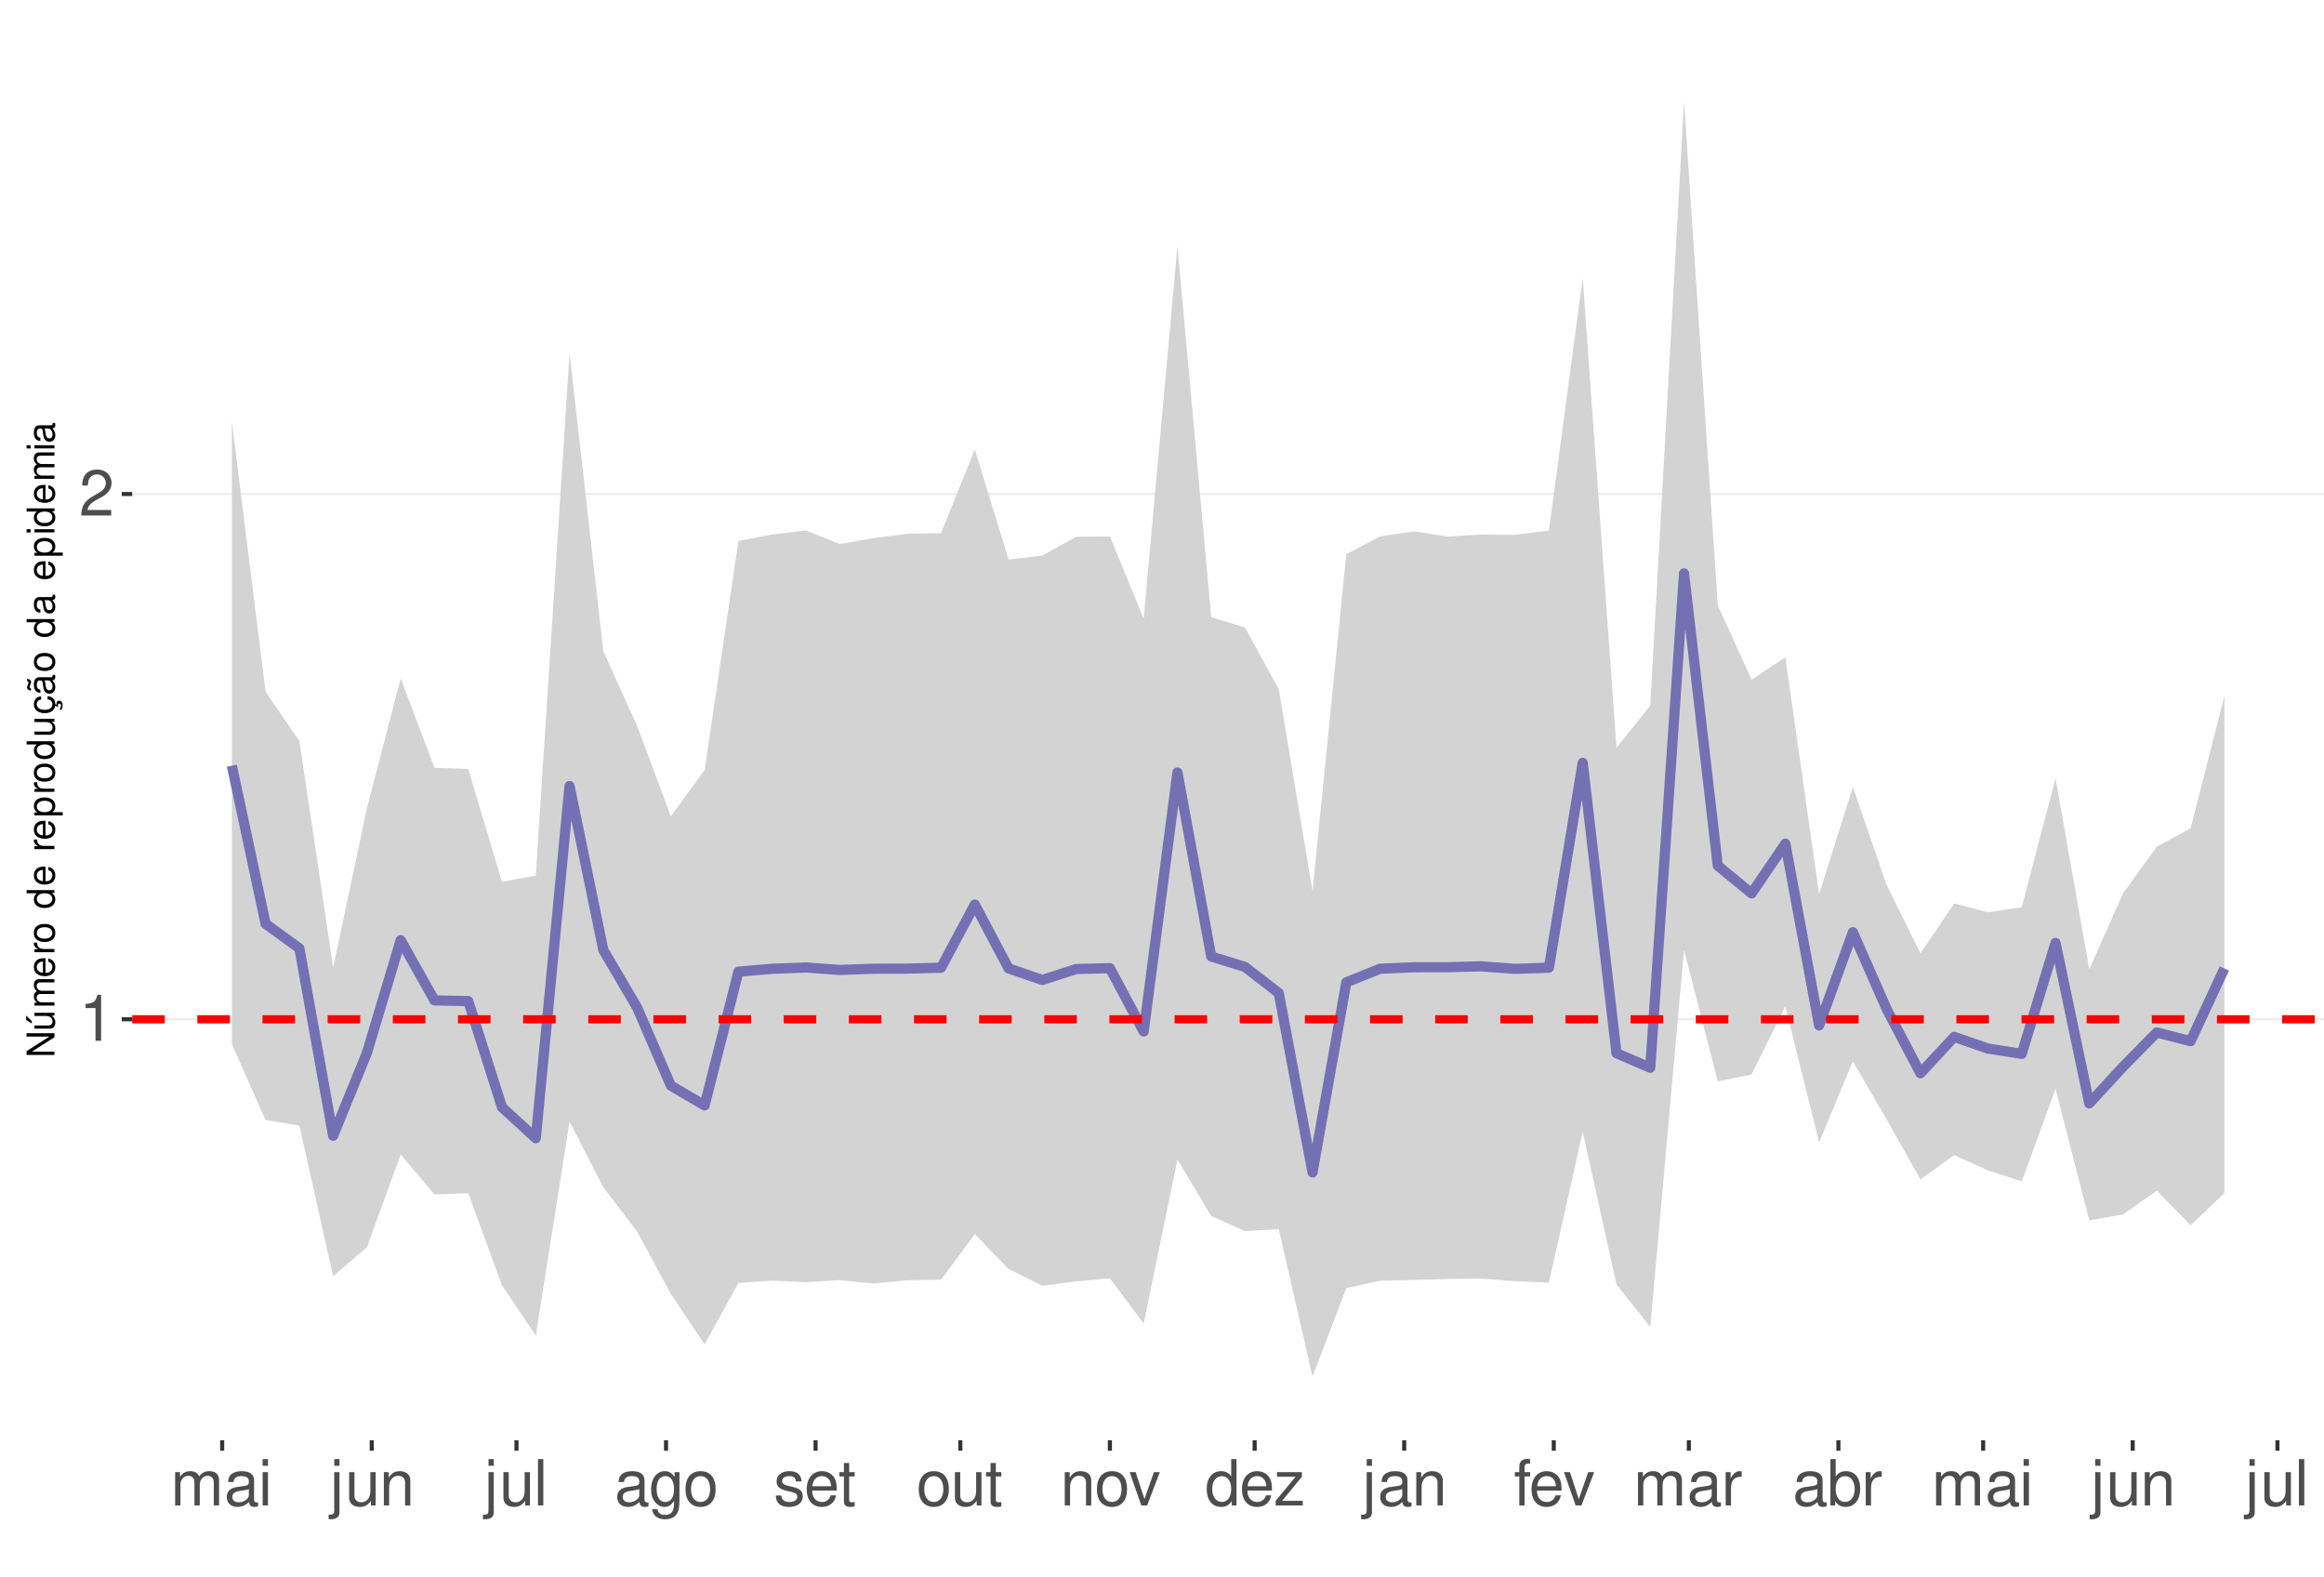
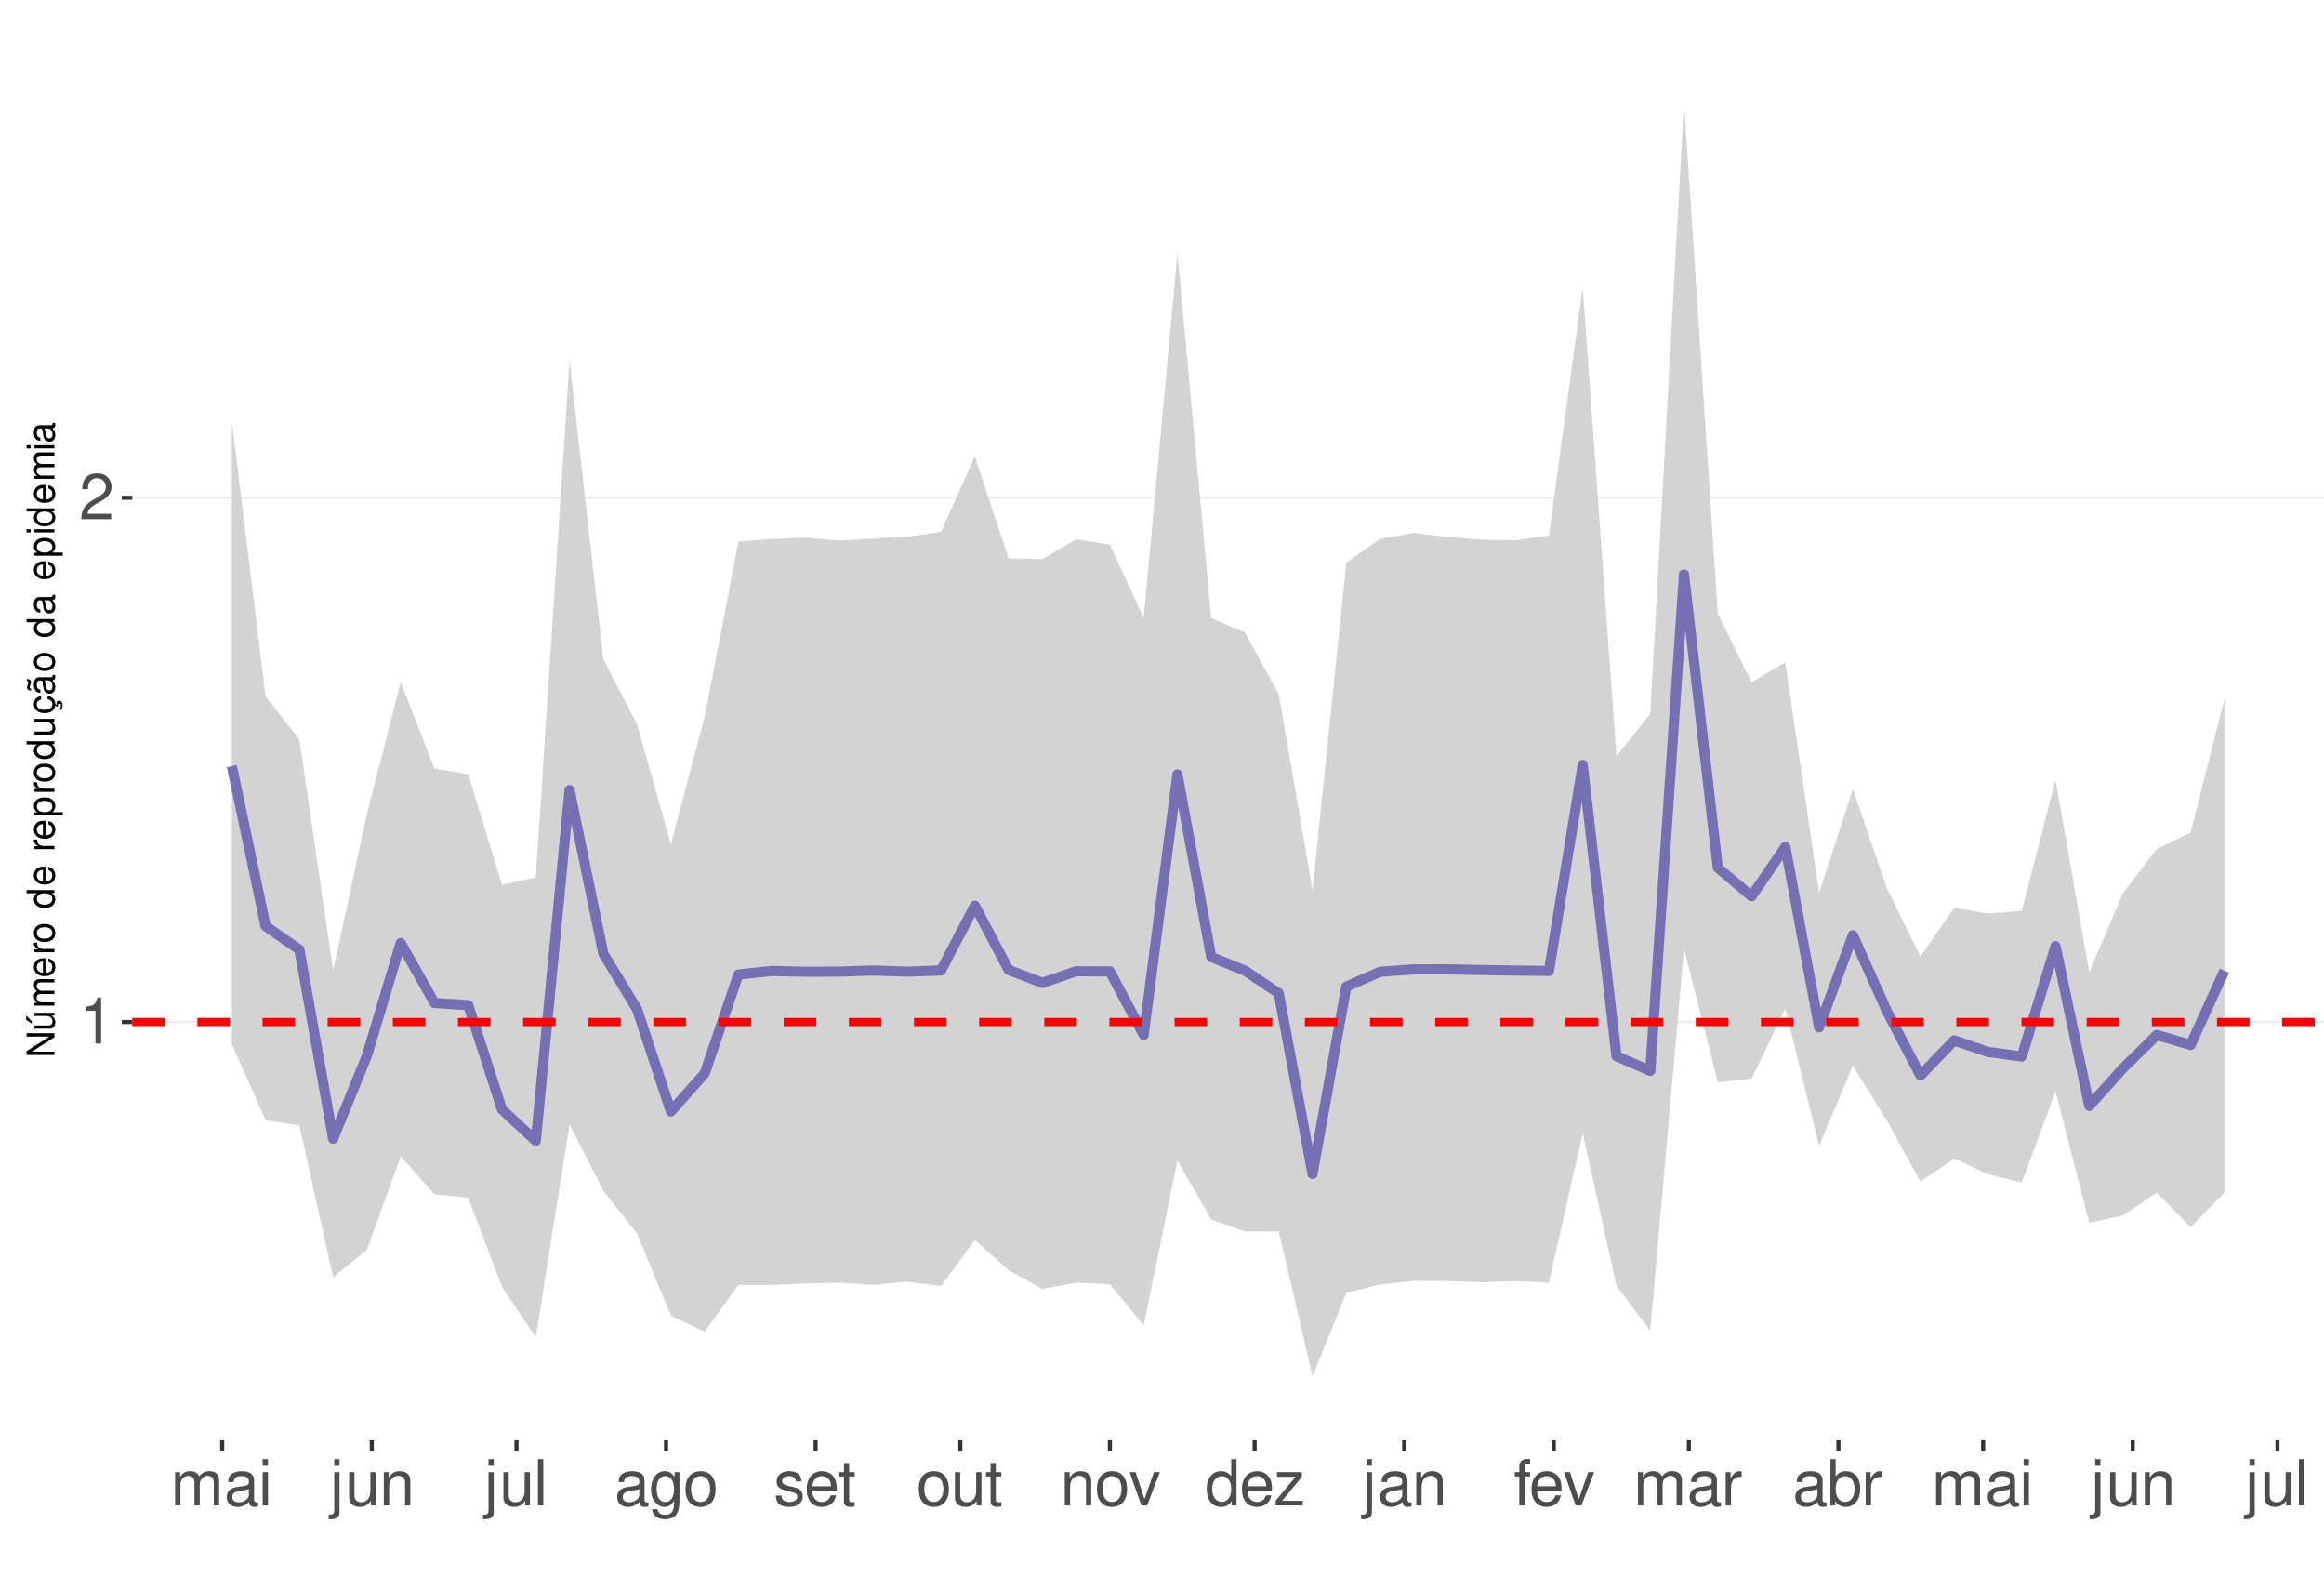
<svg xmlns="http://www.w3.org/2000/svg" xmlns:xlink="http://www.w3.org/1999/xlink" width="609pt" height="413pt" viewBox="0 0 609 413" version="1.1">
  <defs>
    <g>
      <symbol overflow="visible" id="glyph0-0">
        <path style="stroke:none;" d="" />
      </symbol>
      <symbol overflow="visible" id="glyph0-1">
        <path style="stroke:none;" d="M 4.312 -8.578 L 4.312 0 L 5.781 0 L 5.781 -12.047 L 4.812 -12.047 C 4.297 -10.188 3.969 -9.938 1.703 -9.641 L 1.703 -8.578 Z M 4.312 -8.578 " />
      </symbol>
      <symbol overflow="visible" id="glyph0-2">
        <path style="stroke:none;" d="M 8.422 -1.453 L 2.219 -1.453 C 2.359 -2.453 2.891 -3.078 4.344 -3.969 L 6.016 -4.891 C 7.656 -5.812 8.516 -7.047 8.516 -8.531 C 8.516 -9.531 8.109 -10.453 7.406 -11.109 C 6.719 -11.75 5.844 -12.047 4.734 -12.047 C 3.234 -12.047 2.109 -11.516 1.469 -10.484 C 1.047 -9.844 0.859 -9.094 0.828 -7.875 L 2.297 -7.875 C 2.344 -8.688 2.453 -9.172 2.641 -9.578 C 3.031 -10.312 3.797 -10.766 4.688 -10.766 C 6.016 -10.766 7.016 -9.797 7.016 -8.5 C 7.016 -7.531 6.469 -6.703 5.406 -6.094 L 3.875 -5.203 C 1.422 -3.781 0.703 -2.641 0.562 -0.016 L 8.422 -0.016 Z M 8.422 -1.453 " />
      </symbol>
      <symbol overflow="visible" id="glyph0-3">
        <path style="stroke:none;" d="M 1.172 -8.734 L 1.172 0 L 2.562 0 L 2.562 -5.484 C 2.562 -6.75 3.484 -7.766 4.609 -7.766 C 5.641 -7.766 6.234 -7.125 6.234 -6.016 L 6.234 0 L 7.625 0 L 7.625 -5.484 C 7.625 -6.75 8.547 -7.766 9.672 -7.766 C 10.688 -7.766 11.297 -7.109 11.297 -6.016 L 11.297 0 L 12.688 0 L 12.688 -6.547 C 12.688 -8.109 11.797 -8.984 10.156 -8.984 C 9 -8.984 8.297 -8.625 7.484 -7.641 C 6.969 -8.578 6.266 -8.984 5.125 -8.984 C 3.969 -8.984 3.188 -8.547 2.453 -7.5 L 2.453 -8.734 Z M 1.172 -8.734 " />
      </symbol>
      <symbol overflow="visible" id="glyph0-4">
        <path style="stroke:none;" d="M 8.906 -0.812 C 8.766 -0.781 8.688 -0.781 8.609 -0.781 C 8.125 -0.781 7.859 -1.031 7.859 -1.469 L 7.859 -6.594 C 7.859 -8.141 6.734 -8.984 4.578 -8.984 C 3.297 -8.984 2.281 -8.609 1.688 -7.969 C 1.281 -7.516 1.109 -7.016 1.078 -6.141 L 2.484 -6.141 C 2.594 -7.219 3.234 -7.688 4.531 -7.688 C 5.797 -7.688 6.484 -7.234 6.484 -6.391 L 6.484 -6.031 C 6.469 -5.438 6.156 -5.219 5.031 -5.062 C 3.062 -4.812 2.766 -4.75 2.234 -4.531 C 1.219 -4.094 0.703 -3.328 0.703 -2.203 C 0.703 -0.609 1.797 0.391 3.562 0.391 C 4.656 0.391 5.547 0 6.531 -0.906 C 6.625 0 7.062 0.391 7.969 0.391 C 8.266 0.391 8.438 0.344 8.906 0.234 Z M 6.484 -2.75 C 6.484 -2.281 6.344 -2 5.922 -1.609 C 5.359 -1.094 4.688 -0.828 3.859 -0.828 C 2.781 -0.828 2.156 -1.344 2.156 -2.234 C 2.156 -3.141 2.75 -3.609 4.25 -3.828 C 5.734 -4.031 6.016 -4.094 6.484 -4.312 Z M 6.484 -2.75 " />
      </symbol>
      <symbol overflow="visible" id="glyph0-5">
        <path style="stroke:none;" d="M 2.5 -8.734 L 1.109 -8.734 L 1.109 0 L 2.5 0 Z M 2.5 -12.141 L 1.094 -12.141 L 1.094 -10.391 L 2.5 -10.391 Z M 2.5 -12.141 " />
      </symbol>
      <symbol overflow="visible" id="glyph0-6">
        <path style="stroke:none;" d="M 1.172 -8.734 L 1.172 1.266 C 1.172 2.125 0.906 2.422 0.031 2.422 C -0.062 2.422 -0.109 2.422 -0.297 2.406 L -0.297 3.578 C -0.141 3.609 -0.047 3.625 0.172 3.625 C 1.734 3.625 2.547 3.016 2.547 1.812 L 2.547 -8.734 Z M 2.547 -12.141 L 1.172 -12.141 L 1.172 -10.391 L 2.547 -10.391 Z M 2.547 -12.141 " />
      </symbol>
      <symbol overflow="visible" id="glyph0-7">
        <path style="stroke:none;" d="M 8.031 0 L 8.031 -8.734 L 6.641 -8.734 L 6.641 -3.781 C 6.641 -2 5.719 -0.828 4.266 -0.828 C 3.172 -0.828 2.469 -1.5 2.469 -2.547 L 2.469 -8.734 L 1.078 -8.734 L 1.078 -2 C 1.078 -0.547 2.172 0.391 3.859 0.391 C 5.141 0.391 5.969 -0.062 6.781 -1.219 L 6.781 0 Z M 8.031 0 " />
      </symbol>
      <symbol overflow="visible" id="glyph0-8">
        <path style="stroke:none;" d="M 1.172 -8.734 L 1.172 0 L 2.562 0 L 2.562 -4.812 C 2.562 -6.594 3.5 -7.766 4.938 -7.766 C 6.031 -7.766 6.734 -7.094 6.734 -6.047 L 6.734 0 L 8.109 0 L 8.109 -6.594 C 8.109 -8.047 7.031 -8.984 5.344 -8.984 C 4.047 -8.984 3.219 -8.484 2.453 -7.266 L 2.453 -8.734 Z M 1.172 -8.734 " />
      </symbol>
      <symbol overflow="visible" id="glyph0-9">
        <path style="stroke:none;" d="M 2.531 -12.141 L 1.125 -12.141 L 1.125 0 L 2.531 0 Z M 2.531 -12.141 " />
      </symbol>
      <symbol overflow="visible" id="glyph0-10">
        <path style="stroke:none;" d="M 6.734 -8.734 L 6.734 -7.469 C 6.031 -8.516 5.266 -8.984 4.156 -8.984 C 2.047 -8.984 0.578 -7.016 0.578 -4.219 C 0.578 -2.75 0.938 -1.688 1.688 -0.797 C 2.328 -0.031 3.172 0.391 4.062 0.391 C 5.109 0.391 5.859 -0.078 6.594 -1.188 L 6.594 -0.734 C 6.594 1.594 5.953 2.469 4.219 2.469 C 3.031 2.469 2.422 2 2.281 1 L 0.859 1 C 1 2.609 2.281 3.625 4.188 3.625 C 5.469 3.625 6.531 3.219 7.094 2.516 C 7.766 1.703 8.016 0.609 8.016 -1.438 L 8.016 -8.734 Z M 4.297 -7.688 C 5.766 -7.688 6.594 -6.469 6.594 -4.25 C 6.594 -2.125 5.75 -0.906 4.297 -0.906 C 2.859 -0.906 2.031 -2.156 2.031 -4.297 C 2.031 -6.422 2.859 -7.688 4.297 -7.688 Z M 4.297 -7.688 " />
      </symbol>
      <symbol overflow="visible" id="glyph0-11">
        <path style="stroke:none;" d="M 4.531 -8.984 C 2.062 -8.984 0.594 -7.234 0.594 -4.297 C 0.594 -1.344 2.062 0.391 4.547 0.391 C 7.016 0.391 8.5 -1.359 8.5 -4.234 C 8.5 -7.266 7.062 -8.984 4.531 -8.984 Z M 4.547 -7.688 C 6.109 -7.688 7.047 -6.406 7.047 -4.25 C 7.047 -2.188 6.078 -0.906 4.547 -0.906 C 3 -0.906 2.047 -2.188 2.047 -4.297 C 2.047 -6.406 3 -7.688 4.547 -7.688 Z M 4.547 -7.688 " />
      </symbol>
      <symbol overflow="visible" id="glyph0-12">
        <path style="stroke:none;" d="M 7.297 -6.297 C 7.281 -8.016 6.141 -8.984 4.125 -8.984 C 2.094 -8.984 0.781 -7.922 0.781 -6.312 C 0.781 -4.953 1.484 -4.297 3.547 -3.797 L 4.844 -3.484 C 5.812 -3.25 6.203 -2.891 6.203 -2.281 C 6.203 -1.453 5.375 -0.906 4.156 -0.906 C 3.422 -0.906 2.781 -1.109 2.438 -1.484 C 2.219 -1.734 2.109 -1.984 2.031 -2.594 L 0.562 -2.594 C 0.641 -0.578 1.766 0.391 4.047 0.391 C 6.25 0.391 7.641 -0.703 7.641 -2.375 C 7.641 -3.688 6.906 -4.391 5.188 -4.812 L 3.844 -5.125 C 2.719 -5.391 2.234 -5.766 2.234 -6.375 C 2.234 -7.203 2.953 -7.688 4.078 -7.688 C 5.203 -7.688 5.797 -7.219 5.828 -6.297 Z M 7.297 -6.297 " />
      </symbol>
      <symbol overflow="visible" id="glyph0-13">
        <path style="stroke:none;" d="M 8.547 -3.891 C 8.547 -5.234 8.438 -6.031 8.188 -6.672 C 7.625 -8.109 6.297 -8.984 4.656 -8.984 C 2.234 -8.984 0.672 -7.125 0.672 -4.25 C 0.672 -1.359 2.172 0.391 4.625 0.391 C 6.625 0.391 8.016 -0.75 8.359 -2.641 L 6.969 -2.641 C 6.578 -1.5 5.797 -0.906 4.688 -0.906 C 3.797 -0.906 3.047 -1.297 2.578 -2.031 C 2.25 -2.531 2.125 -3.031 2.109 -3.891 Z M 2.156 -5.031 C 2.266 -6.641 3.25 -7.688 4.641 -7.688 C 6.062 -7.688 7.047 -6.594 7.047 -5.031 Z M 2.156 -5.031 " />
      </symbol>
      <symbol overflow="visible" id="glyph0-14">
        <path style="stroke:none;" d="M 4.234 -8.734 L 2.797 -8.734 L 2.797 -11.125 L 1.422 -11.125 L 1.422 -8.734 L 0.234 -8.734 L 0.234 -7.594 L 1.422 -7.594 L 1.422 -1 C 1.422 -0.094 2.016 0.391 3.094 0.391 C 3.469 0.391 3.766 0.344 4.234 0.266 L 4.234 -0.906 C 4.031 -0.844 3.844 -0.828 3.562 -0.828 C 2.969 -0.828 2.797 -1 2.797 -1.609 L 2.797 -7.594 L 4.234 -7.594 Z M 4.234 -8.734 " />
      </symbol>
      <symbol overflow="visible" id="glyph0-15">
        <path style="stroke:none;" d="M 4.75 0 L 8.094 -8.734 L 6.531 -8.734 L 4.062 -1.656 L 1.734 -8.734 L 0.172 -8.734 L 3.234 0 Z M 4.75 0 " />
      </symbol>
      <symbol overflow="visible" id="glyph0-16">
        <path style="stroke:none;" d="M 8.25 -12.141 L 6.859 -12.141 L 6.859 -7.625 C 6.281 -8.516 5.344 -8.984 4.188 -8.984 C 1.922 -8.984 0.438 -7.156 0.438 -4.375 C 0.438 -1.438 1.859 0.391 4.234 0.391 C 5.438 0.391 6.266 -0.062 7.016 -1.156 L 7.016 0 L 8.25 0 Z M 4.406 -7.672 C 5.906 -7.672 6.859 -6.359 6.859 -4.266 C 6.859 -2.25 5.891 -0.922 4.438 -0.922 C 2.891 -0.922 1.875 -2.266 1.875 -4.297 C 1.875 -6.328 2.891 -7.672 4.406 -7.672 Z M 4.406 -7.672 " />
      </symbol>
      <symbol overflow="visible" id="glyph0-17">
        <path style="stroke:none;" d="M 7.375 -8.734 L 0.859 -8.734 L 0.859 -7.516 L 5.734 -7.516 L 0.516 -1.25 L 0.516 0 L 7.609 0 L 7.609 -1.219 L 2.203 -1.219 L 7.375 -7.5 Z M 7.375 -8.734 " />
      </symbol>
      <symbol overflow="visible" id="glyph0-18">
        <path style="stroke:none;" d="M 4.297 -8.734 L 2.844 -8.734 L 2.844 -10.094 C 2.844 -10.672 3.172 -10.969 3.812 -10.969 C 3.938 -10.969 3.984 -10.969 4.297 -10.953 L 4.297 -12.109 C 3.984 -12.172 3.797 -12.188 3.516 -12.188 C 2.234 -12.188 1.469 -11.453 1.469 -10.203 L 1.469 -8.734 L 0.297 -8.734 L 0.297 -7.594 L 1.469 -7.594 L 1.469 0 L 2.844 0 L 2.844 -7.594 L 4.297 -7.594 Z M 4.297 -8.734 " />
      </symbol>
      <symbol overflow="visible" id="glyph0-19">
        <path style="stroke:none;" d="M 1.156 -8.734 L 1.156 0 L 2.547 0 L 2.547 -4.531 C 2.562 -6.625 3.438 -7.562 5.344 -7.516 L 5.344 -8.922 C 5.109 -8.969 4.984 -8.984 4.812 -8.984 C 3.922 -8.984 3.234 -8.438 2.438 -7.141 L 2.438 -8.734 Z M 1.156 -8.734 " />
      </symbol>
      <symbol overflow="visible" id="glyph0-20">
        <path style="stroke:none;" d="M 0.906 -12.141 L 0.906 0 L 2.156 0 L 2.156 -1.109 C 2.812 -0.094 3.703 0.391 4.906 0.391 C 7.219 0.391 8.719 -1.5 8.719 -4.391 C 8.719 -7.234 7.297 -8.984 4.984 -8.984 C 3.781 -8.984 2.938 -8.531 2.281 -7.547 L 2.281 -12.141 Z M 4.719 -7.672 C 6.266 -7.672 7.266 -6.328 7.266 -4.25 C 7.266 -2.266 6.234 -0.922 4.719 -0.922 C 3.234 -0.922 2.281 -2.25 2.281 -4.297 C 2.281 -6.344 3.234 -7.672 4.719 -7.672 Z M 4.719 -7.672 " />
      </symbol>
      <symbol overflow="visible" id="glyph1-0">
        <path style="stroke:none;" d="" />
      </symbol>
      <symbol overflow="visible" id="glyph1-1">
        <path style="stroke:none;" d="M -7.297 -6.453 L -7.297 -5.578 L -1.328 -5.578 L -7.297 -1.766 L -7.297 -0.766 L 0 -0.766 L 0 -1.641 L -5.906 -1.641 L 0 -5.406 L 0 -6.453 Z M -7.297 -6.453 " />
      </symbol>
      <symbol overflow="visible" id="glyph1-2">
        <path style="stroke:none;" d="M 0 -4.812 L -5.234 -4.812 L -5.234 -3.984 L -2.266 -3.984 C -1.203 -3.984 -0.5 -3.438 -0.5 -2.562 C -0.5 -1.906 -0.906 -1.484 -1.531 -1.484 L -5.234 -1.484 L -5.234 -0.656 L -1.203 -0.656 C -0.328 -0.656 0.234 -1.297 0.234 -2.312 C 0.234 -3.094 -0.047 -3.578 -0.734 -4.062 L 0 -4.062 Z M -7.406 -2.953 L -5.922 -2 L -5.922 -2.594 L -7.406 -4.094 Z M -7.406 -2.953 " />
      </symbol>
      <symbol overflow="visible" id="glyph1-3">
        <path style="stroke:none;" d="M -5.234 -0.703 L 0 -0.703 L 0 -1.547 L -3.297 -1.547 C -4.047 -1.547 -4.656 -2.094 -4.656 -2.766 C -4.656 -3.391 -4.281 -3.734 -3.609 -3.734 L 0 -3.734 L 0 -4.578 L -3.297 -4.578 C -4.047 -4.578 -4.656 -5.125 -4.656 -5.812 C -4.656 -6.422 -4.266 -6.781 -3.609 -6.781 L 0 -6.781 L 0 -7.625 L -3.938 -7.625 C -4.875 -7.625 -5.391 -7.078 -5.391 -6.094 C -5.391 -5.406 -5.188 -4.984 -4.594 -4.484 C -5.156 -4.188 -5.391 -3.766 -5.391 -3.078 C -5.391 -2.375 -5.125 -1.906 -4.5 -1.469 L -5.234 -1.469 Z M -5.234 -0.703 " />
      </symbol>
      <symbol overflow="visible" id="glyph1-4">
        <path style="stroke:none;" d="M -2.344 -5.125 C -3.141 -5.125 -3.625 -5.062 -4.016 -4.922 C -4.875 -4.578 -5.391 -3.781 -5.391 -2.797 C -5.391 -1.344 -4.281 -0.406 -2.547 -0.406 C -0.812 -0.406 0.234 -1.297 0.234 -2.781 C 0.234 -3.984 -0.453 -4.812 -1.594 -5.016 L -1.594 -4.188 C -0.906 -3.953 -0.547 -3.484 -0.547 -2.812 C -0.547 -2.281 -0.781 -1.828 -1.219 -1.547 C -1.516 -1.344 -1.812 -1.281 -2.344 -1.266 Z M -3.016 -1.297 C -3.984 -1.359 -4.625 -1.953 -4.625 -2.797 C -4.625 -3.641 -3.953 -4.234 -3.016 -4.234 Z M -3.016 -1.297 " />
      </symbol>
      <symbol overflow="visible" id="glyph1-5">
        <path style="stroke:none;" d="M -5.234 -0.688 L 0 -0.688 L 0 -1.531 L -2.719 -1.531 C -3.984 -1.547 -4.547 -2.062 -4.516 -3.203 L -5.359 -3.203 C -5.375 -3.062 -5.391 -2.984 -5.391 -2.891 C -5.391 -2.344 -5.062 -1.938 -4.297 -1.453 L -5.234 -1.453 Z M -5.234 -0.688 " />
      </symbol>
      <symbol overflow="visible" id="glyph1-6">
        <path style="stroke:none;" d="M -5.391 -2.719 C -5.391 -1.234 -4.344 -0.359 -2.578 -0.359 C -0.812 -0.359 0.234 -1.234 0.234 -2.734 C 0.234 -4.203 -0.812 -5.094 -2.547 -5.094 C -4.359 -5.094 -5.391 -4.234 -5.391 -2.719 Z M -4.625 -2.734 C -4.625 -3.672 -3.844 -4.234 -2.547 -4.234 C -1.312 -4.234 -0.547 -3.656 -0.547 -2.734 C -0.547 -1.797 -1.312 -1.234 -2.578 -1.234 C -3.844 -1.234 -4.625 -1.797 -4.625 -2.734 Z M -4.625 -2.734 " />
      </symbol>
      <symbol overflow="visible" id="glyph1-7">
        <path style="stroke:none;" d="" />
      </symbol>
      <symbol overflow="visible" id="glyph1-8">
        <path style="stroke:none;" d="M -7.297 -4.953 L -7.297 -4.125 L -4.578 -4.125 C -5.109 -3.766 -5.391 -3.203 -5.391 -2.516 C -5.391 -1.156 -4.297 -0.266 -2.625 -0.266 C -0.859 -0.266 0.234 -1.125 0.234 -2.547 C 0.234 -3.266 -0.047 -3.766 -0.688 -4.203 L 0 -4.203 L 0 -4.953 Z M -4.609 -2.656 C -4.609 -3.547 -3.812 -4.125 -2.562 -4.125 C -1.344 -4.125 -0.547 -3.547 -0.547 -2.656 C -0.547 -1.734 -1.359 -1.125 -2.578 -1.125 C -3.797 -1.125 -4.609 -1.734 -4.609 -2.656 Z M -4.609 -2.656 " />
      </symbol>
      <symbol overflow="visible" id="glyph1-9">
        <path style="stroke:none;" d="M 2.188 -0.547 L 2.188 -1.375 L -0.547 -1.375 C -0.016 -1.812 0.234 -2.312 0.234 -2.984 C 0.234 -4.344 -0.859 -5.234 -2.531 -5.234 C -4.297 -5.234 -5.391 -4.375 -5.391 -2.984 C -5.391 -2.266 -5.062 -1.703 -4.453 -1.312 L -5.234 -1.312 L -5.234 -0.547 Z M -4.609 -2.844 C -4.609 -3.766 -3.797 -4.359 -2.547 -4.359 C -1.359 -4.359 -0.547 -3.75 -0.547 -2.844 C -0.547 -1.953 -1.344 -1.375 -2.578 -1.375 C -3.812 -1.375 -4.609 -1.953 -4.609 -2.844 Z M -4.609 -2.844 " />
      </symbol>
      <symbol overflow="visible" id="glyph1-10">
        <path style="stroke:none;" d="M 0 -4.812 L -5.234 -4.812 L -5.234 -3.984 L -2.266 -3.984 C -1.203 -3.984 -0.5 -3.438 -0.5 -2.562 C -0.5 -1.906 -0.906 -1.484 -1.531 -1.484 L -5.234 -1.484 L -5.234 -0.656 L -1.203 -0.656 C -0.328 -0.656 0.234 -1.297 0.234 -2.312 C 0.234 -3.094 -0.047 -3.578 -0.734 -4.062 L 0 -4.062 Z M 0 -4.812 " />
      </symbol>
      <symbol overflow="visible" id="glyph1-11">
        <path style="stroke:none;" d="M 0.234 -2.641 C 0.234 -3.875 -0.547 -4.703 -1.797 -4.766 L -1.797 -3.938 C -0.953 -3.797 -0.531 -3.359 -0.531 -2.656 C -0.531 -1.734 -1.281 -1.188 -2.516 -1.188 C -3.844 -1.188 -4.625 -1.719 -4.625 -2.625 C -4.625 -3.328 -4.203 -3.766 -3.484 -3.875 L -3.484 -4.703 C -3.984 -4.672 -4.312 -4.562 -4.609 -4.359 C -5.094 -4 -5.391 -3.375 -5.391 -2.641 C -5.391 -1.219 -4.266 -0.312 -2.531 -0.312 C -1.469 -0.312 -0.625 -0.672 -0.156 -1.312 C 0.047 -1.594 0.125 -1.812 0.203 -2.25 L 0.922 -1.938 L 0.984 -2.062 C 0.938 -2.188 0.906 -2.25 0.906 -2.375 C 0.906 -2.656 1.047 -2.828 1.281 -2.828 C 1.547 -2.828 1.734 -2.594 1.734 -2.297 C 1.734 -2.031 1.672 -1.844 1.438 -1.406 L 1.406 -1.312 L 1.812 -1.094 C 2.078 -1.75 2.141 -1.953 2.141 -2.344 C 2.141 -3.109 1.781 -3.578 1.203 -3.578 C 0.781 -3.578 0.547 -3.297 0.547 -2.797 C 0.547 -2.703 0.547 -2.641 0.562 -2.516 Z M 0.234 -2.641 " />
      </symbol>
      <symbol overflow="visible" id="glyph1-12">
        <path style="stroke:none;" d="M -0.484 -5.344 C -0.469 -5.266 -0.469 -5.219 -0.469 -5.172 C -0.469 -4.875 -0.625 -4.719 -0.875 -4.719 L -3.953 -4.719 C -4.891 -4.719 -5.391 -4.047 -5.391 -2.75 C -5.391 -1.984 -5.172 -1.375 -4.781 -1.016 C -4.516 -0.766 -4.203 -0.672 -3.688 -0.656 L -3.688 -1.484 C -4.328 -1.562 -4.625 -1.938 -4.625 -2.719 C -4.625 -3.484 -4.344 -3.891 -3.844 -3.891 L -3.625 -3.891 C -3.266 -3.875 -3.125 -3.703 -3.047 -3.016 C -2.891 -1.844 -2.844 -1.656 -2.719 -1.344 C -2.453 -0.734 -2 -0.422 -1.312 -0.422 C -0.375 -0.422 0.234 -1.078 0.234 -2.141 C 0.234 -2.797 0 -3.328 -0.547 -3.922 C 0 -3.984 0.234 -4.234 0.234 -4.781 C 0.234 -4.953 0.203 -5.062 0.141 -5.344 Z M -1.656 -3.891 C -1.375 -3.891 -1.203 -3.812 -0.969 -3.562 C -0.656 -3.219 -0.5 -2.812 -0.5 -2.312 C -0.5 -1.672 -0.812 -1.297 -1.344 -1.297 C -1.891 -1.297 -2.172 -1.656 -2.297 -2.547 C -2.422 -3.438 -2.453 -3.609 -2.594 -3.891 Z M -7.172 -3.75 C -6.922 -3.672 -6.812 -3.547 -6.812 -3.375 C -6.812 -3.25 -6.875 -2.984 -6.984 -2.734 C -7.156 -2.312 -7.172 -2.25 -7.172 -2.047 C -7.172 -1.594 -6.797 -1.297 -6.141 -1.188 L -6.141 -1.766 C -6.375 -1.812 -6.5 -1.938 -6.5 -2.094 C -6.5 -2.203 -6.469 -2.344 -6.375 -2.578 C -6.156 -3.156 -6.125 -3.234 -6.125 -3.438 C -6.125 -3.922 -6.484 -4.219 -7.172 -4.312 Z M -7.172 -3.75 " />
      </symbol>
      <symbol overflow="visible" id="glyph1-13">
        <path style="stroke:none;" d="M -0.484 -5.344 C -0.469 -5.266 -0.469 -5.219 -0.469 -5.172 C -0.469 -4.875 -0.625 -4.719 -0.875 -4.719 L -3.953 -4.719 C -4.891 -4.719 -5.391 -4.047 -5.391 -2.75 C -5.391 -1.984 -5.172 -1.375 -4.781 -1.016 C -4.516 -0.766 -4.203 -0.672 -3.688 -0.656 L -3.688 -1.484 C -4.328 -1.562 -4.625 -1.938 -4.625 -2.719 C -4.625 -3.484 -4.344 -3.891 -3.844 -3.891 L -3.625 -3.891 C -3.266 -3.875 -3.125 -3.703 -3.047 -3.016 C -2.891 -1.844 -2.844 -1.656 -2.719 -1.344 C -2.453 -0.734 -2 -0.422 -1.312 -0.422 C -0.375 -0.422 0.234 -1.078 0.234 -2.141 C 0.234 -2.797 0 -3.328 -0.547 -3.922 C 0 -3.984 0.234 -4.234 0.234 -4.781 C 0.234 -4.953 0.203 -5.062 0.141 -5.344 Z M -1.656 -3.891 C -1.375 -3.891 -1.203 -3.812 -0.969 -3.562 C -0.656 -3.219 -0.5 -2.812 -0.5 -2.312 C -0.5 -1.672 -0.812 -1.297 -1.344 -1.297 C -1.891 -1.297 -2.172 -1.656 -2.297 -2.547 C -2.422 -3.438 -2.453 -3.609 -2.594 -3.891 Z M -1.656 -3.891 " />
      </symbol>
      <symbol overflow="visible" id="glyph1-14">
        <path style="stroke:none;" d="M -5.234 -1.5 L -5.234 -0.672 L 0 -0.672 L 0 -1.5 Z M -7.297 -1.5 L -7.297 -0.656 L -6.234 -0.656 L -6.234 -1.5 Z M -7.297 -1.5 " />
      </symbol>
    </g>
    <clipPath id="clip1">
      <path d="M 34.645 9.961 L 609 9.961 L 609 377.328 L 34.645 377.328 Z M 34.645 9.961 " />
    </clipPath>
    <clipPath id="clip2">
-       <path d="M 34.645 266 L 609 266 L 609 268 L 34.645 268 Z M 34.645 266 " />
+       <path d="M 34.645 267 L 609 267 L 609 269 L 34.645 269 Z M 34.645 267 " />
    </clipPath>
    <clipPath id="clip3">
-       <path d="M 34.645 129 L 609 129 L 609 130 L 34.645 130 Z M 34.645 129 " />
+       <path d="M 34.645 130 L 609 130 L 609 131 L 34.645 131 Z M 34.645 130 " />
    </clipPath>
    <clipPath id="clip4">
-       <path d="M 34.645 265 L 609 265 L 609 269 L 34.645 269 Z M 34.645 265 " />
+       <path d="M 34.645 266 L 609 266 L 609 269 L 34.645 269 Z M 34.645 266 " />
    </clipPath>
  </defs>
  <g id="surface146">
    <rect x="0" y="0" width="609" height="413" style="fill:rgb(100%,100%,100%);fill-opacity:1;stroke:none;" />
    <rect x="0" y="0" width="609" height="413" style="fill:rgb(100%,100%,100%);fill-opacity:1;stroke:none;" />
    <path style="fill:none;stroke-width:1.067;stroke-linecap:round;stroke-linejoin:round;stroke:rgb(100%,100%,100%);stroke-opacity:1;stroke-miterlimit:10;" d="M 0 413 L 609 413 L 609 0 L 0 0 Z M 0 413 " />
    <g clip-path="url(#clip1)" clip-rule="nonzero">
      <path style=" stroke:none;fill-rule:nonzero;fill:rgb(100%,100%,100%);fill-opacity:1;" d="M 34.645 377.328 L 609 377.328 L 609 9.961 L 34.645 9.961 Z M 34.645 377.328 " />
    </g>
    <g clip-path="url(#clip2)" clip-rule="nonzero">
-       <path style="fill:none;stroke-width:0.533;stroke-linecap:butt;stroke-linejoin:round;stroke:rgb(92.157%,92.157%,92.157%);stroke-opacity:1;stroke-miterlimit:10;" d="M 34.645 267.035 L 609 267.035 " />
+       <path style="fill:none;stroke-width:0.533;stroke-linecap:butt;stroke-linejoin:round;stroke:rgb(92.157%,92.157%,92.157%);stroke-opacity:1;stroke-miterlimit:10;" d="M 34.645 267.746 L 609 267.746 " />
    </g>
    <g clip-path="url(#clip3)" clip-rule="nonzero">
-       <path style="fill:none;stroke-width:0.533;stroke-linecap:butt;stroke-linejoin:round;stroke:rgb(92.157%,92.157%,92.157%);stroke-opacity:1;stroke-miterlimit:10;" d="M 34.645 129.426 L 609 129.426 " />
-     </g>
-     <path style=" stroke:none;fill-rule:nonzero;fill:rgb(82.745%,82.745%,82.745%);fill-opacity:1;" d="M 60.754 110.387 L 69.602 181.262 L 78.453 194.148 L 87.301 253.465 L 96.152 211.742 L 105 177.711 L 113.852 201.152 L 122.699 201.465 L 131.551 231.023 L 140.402 229.387 L 149.25 92.547 L 158.102 170.621 L 166.949 190.168 L 175.801 213.836 L 184.648 201.762 L 193.5 141.73 L 202.352 140.016 L 211.199 138.957 L 220.051 142.539 L 228.898 140.98 L 237.75 139.852 L 246.598 139.664 L 255.449 117.754 L 264.297 146.598 L 273.148 145.539 L 282 140.605 L 290.848 140.547 L 299.699 162.062 L 308.547 64.449 L 317.398 161.672 L 326.246 164.395 L 335.098 180.578 L 343.945 233.461 L 352.797 145.18 L 361.648 140.543 L 370.496 139.215 L 379.348 140.559 L 388.195 140.055 L 397.047 140.117 L 405.895 138.992 L 414.746 72.832 L 423.598 195.91 L 432.445 184.859 L 441.297 26.66 L 450.145 158.586 L 458.996 178.051 L 467.844 172.203 L 476.695 234.258 L 485.543 206.18 L 494.395 231.852 L 503.246 249.746 L 512.094 236.688 L 520.945 239.004 L 529.793 237.676 L 538.645 203.914 L 547.492 253.945 L 556.344 234.035 L 565.191 221.828 L 574.043 216.988 L 582.895 182.398 L 582.895 312.59 L 574.043 320.992 L 565.191 311.934 L 556.344 318.16 L 547.492 319.727 L 538.645 285.242 L 529.793 309.504 L 520.945 306.629 L 512.094 302.617 L 503.246 308.984 L 494.395 293.262 L 485.543 278.078 L 476.695 299.266 L 467.844 263.625 L 458.996 281.488 L 450.145 283.316 L 441.297 248.91 L 432.445 347.637 L 423.598 336.484 L 414.746 296.473 L 405.895 336.004 L 397.047 335.652 L 388.195 334.965 L 379.348 335.078 L 370.496 335.324 L 361.648 335.523 L 352.797 337.457 L 343.945 360.629 L 335.098 322.012 L 326.246 322.523 L 317.398 318.57 L 308.547 303.762 L 299.699 346.77 L 290.848 334.875 L 282 335.715 L 273.148 336.84 L 264.297 332.469 L 255.449 323.309 L 246.598 335.262 L 237.75 335.398 L 228.898 336.262 L 220.051 335.371 L 211.199 335.895 L 202.352 335.508 L 193.5 336.082 L 184.648 352.195 L 175.801 339.008 L 166.949 322.625 L 158.102 311.066 L 149.25 293.863 L 140.402 349.883 L 131.551 336.758 L 122.699 312.605 L 113.852 312.914 L 105 302.438 L 96.152 326.734 L 87.301 334.359 L 78.453 294.883 L 69.602 293.41 L 60.754 273.555 Z M 60.754 110.387 " />
-     <path style="fill:none;stroke-width:2.667;stroke-linecap:butt;stroke-linejoin:round;stroke:rgb(45.882%,43.922%,70.196%);stroke-opacity:1;stroke-miterlimit:10;" d="M 60.754 200.59 L 69.602 242.031 L 78.453 248.449 L 87.301 297.551 L 96.152 275.832 L 105 246.309 L 113.852 262.086 L 122.699 262.262 L 131.551 290.082 L 140.402 298.199 L 149.25 205.922 L 158.102 248.902 L 166.949 263.949 L 175.801 284.422 L 184.648 289.602 L 193.5 254.551 L 202.352 253.812 L 211.199 253.465 L 220.051 254.109 L 228.898 253.793 L 237.75 253.758 L 246.598 253.531 L 255.449 236.973 L 264.297 253.703 L 273.148 256.738 L 282 253.863 L 290.848 253.648 L 299.699 270.23 L 308.547 202.383 L 317.398 250.578 L 326.246 253.316 L 335.098 260.16 L 343.945 307.152 L 352.797 257.359 L 361.648 253.789 L 370.496 253.402 L 379.348 253.387 L 388.195 253.164 L 397.047 253.828 L 405.895 253.516 L 414.746 199.844 L 423.598 275.918 L 432.445 279.734 L 441.297 150.219 L 450.145 226.801 L 458.996 234.055 L 467.844 221.031 L 476.695 268.656 L 485.543 244.223 L 494.395 264.344 L 503.246 281.176 L 512.094 271.648 L 520.945 274.699 L 529.793 276.102 L 538.645 247.02 L 547.492 289.07 L 556.344 279.457 L 565.191 270.488 L 574.043 272.77 L 582.895 253.719 " />
+       <path style="fill:none;stroke-width:0.533;stroke-linecap:butt;stroke-linejoin:round;stroke:rgb(92.157%,92.157%,92.157%);stroke-opacity:1;stroke-miterlimit:10;" d="M 34.645 130.41 L 609 130.41 " />
+     </g>
+     <path style=" stroke:none;fill-rule:nonzero;fill:rgb(82.745%,82.745%,82.745%);fill-opacity:1;" d="M 60.754 110.332 L 69.602 182.449 L 78.453 193.73 L 87.301 254.172 L 96.152 213.215 L 105 178.688 L 113.852 201.355 L 122.699 202.84 L 131.551 231.777 L 140.402 229.855 L 149.25 94.453 L 158.102 172.707 L 166.949 189.789 L 175.801 221.168 L 184.648 187.805 L 193.5 141.902 L 202.352 141.188 L 211.199 140.871 L 220.051 141.621 L 228.898 141.098 L 237.75 140.629 L 246.598 139.309 L 255.449 119.547 L 264.297 146.281 L 273.148 146.469 L 282 141.266 L 290.848 142.723 L 299.699 161.844 L 308.547 66.371 L 317.398 161.914 L 326.246 165.715 L 335.098 181.867 L 343.945 233.223 L 352.797 147.414 L 361.648 141.168 L 370.496 139.578 L 379.348 140.727 L 388.195 141.375 L 397.047 141.531 L 405.895 140.289 L 414.746 75.238 L 423.598 198.09 L 432.445 186.984 L 441.297 26.66 L 450.145 160.75 L 458.996 178.754 L 467.844 173.5 L 476.695 233.895 L 485.543 206.73 L 494.395 232.516 L 503.246 250.594 L 512.094 237.824 L 520.945 239.312 L 529.793 238.637 L 538.645 204.316 L 547.492 254.645 L 556.344 233.945 L 565.191 222.402 L 574.043 218.078 L 582.895 183.156 L 582.895 312.441 L 574.043 321.512 L 565.191 312.434 L 556.344 318.41 L 547.492 320.348 L 538.645 285.926 L 529.793 309.832 L 520.945 307.617 L 512.094 303.508 L 503.246 309.586 L 494.395 293.492 L 485.543 279.207 L 476.695 300.215 L 467.844 264.234 L 458.996 282.594 L 450.145 283.531 L 441.297 248.484 L 432.445 348.637 L 423.598 336.895 L 414.746 296.848 L 405.895 336.035 L 397.047 335.637 L 388.195 335.934 L 379.348 335.598 L 370.496 335.574 L 361.648 336.516 L 352.797 338.672 L 343.945 360.629 L 335.098 322.586 L 326.246 322.652 L 317.398 319.488 L 308.547 304.059 L 299.699 347.234 L 290.848 336.43 L 282 336.031 L 273.148 337.672 L 264.297 332.754 L 255.449 324.859 L 246.598 336.91 L 237.75 335.781 L 228.898 336.594 L 220.051 336.055 L 211.199 336.234 L 202.352 336.652 L 193.5 336.613 L 184.648 348.879 L 175.801 344.688 L 166.949 323.207 L 158.102 311.934 L 149.25 294.582 L 140.402 350.367 L 131.551 337.156 L 122.699 313.797 L 113.852 312.875 L 105 302.977 L 96.152 327.379 L 87.301 334.625 L 78.453 294.867 L 69.602 293.477 L 60.754 273.57 Z M 60.754 110.332 " />
+     <path style="fill:none;stroke-width:2.667;stroke-linecap:butt;stroke-linejoin:round;stroke:rgb(45.882%,43.922%,70.196%);stroke-opacity:1;stroke-miterlimit:10;" d="M 60.754 200.719 L 69.602 242.621 L 78.453 248.789 L 87.301 298.297 L 96.152 276.578 L 105 247.031 L 113.852 262.75 L 122.699 263.324 L 131.551 290.668 L 140.402 298.887 L 149.25 206.996 L 158.102 249.844 L 166.949 264.422 L 175.801 291.176 L 184.648 281.25 L 193.5 255.312 L 202.352 254.375 L 211.199 254.578 L 220.051 254.539 L 228.898 254.258 L 237.75 254.555 L 246.598 254.238 L 255.449 237.27 L 264.297 254.094 L 273.148 257.488 L 282 254.453 L 290.848 254.508 L 299.699 271.129 L 308.547 202.902 L 317.398 250.707 L 326.246 254.293 L 335.098 260.238 L 343.945 307.539 L 352.797 258.496 L 361.648 254.594 L 370.496 253.957 L 379.348 253.953 L 388.195 254.129 L 397.047 254.27 L 405.895 254.371 L 414.746 200.41 L 423.598 276.691 L 432.445 280.539 L 441.297 150.504 L 450.145 227.328 L 458.996 234.809 L 467.844 221.863 L 476.695 269.129 L 485.543 245.012 L 494.395 264.766 L 503.246 281.762 L 512.094 272.578 L 520.945 275.574 L 529.793 276.797 L 538.645 247.895 L 547.492 289.707 L 556.344 279.867 L 565.191 271.152 L 574.043 273.754 L 582.895 254.309 " />
    <g clip-path="url(#clip4)" clip-rule="nonzero">
-       <path style="fill:none;stroke-width:2.134;stroke-linecap:butt;stroke-linejoin:round;stroke:rgb(100%,0%,0%);stroke-opacity:1;stroke-dasharray:8.536,8.536;stroke-miterlimit:10;" d="M 34.645 267.035 L 609 267.035 " />
-     </g>
-     <g style="fill:rgb(30.196%,30.196%,30.196%);fill-opacity:1;">
-       <use xlink:href="#glyph0-1" x="20.715" y="272.673" />
-     </g>
-     <g style="fill:rgb(30.196%,30.196%,30.196%);fill-opacity:1;">
-       <use xlink:href="#glyph0-2" x="20.715" y="135.063" />
-     </g>
-     <path style="fill:none;stroke-width:1.067;stroke-linecap:butt;stroke-linejoin:round;stroke:rgb(20%,20%,20%);stroke-opacity:1;stroke-miterlimit:10;" d="M 31.906 267.035 L 34.645 267.035 " />
-     <path style="fill:none;stroke-width:1.067;stroke-linecap:butt;stroke-linejoin:round;stroke:rgb(20%,20%,20%);stroke-opacity:1;stroke-miterlimit:10;" d="M 31.906 129.426 L 34.645 129.426 " />
+       <path style="fill:none;stroke-width:2.134;stroke-linecap:butt;stroke-linejoin:round;stroke:rgb(100%,0%,0%);stroke-opacity:1;stroke-dasharray:8.536,8.536;stroke-miterlimit:10;" d="M 34.645 267.746 L 609 267.746 " />
+     </g>
+     <g style="fill:rgb(30.196%,30.196%,30.196%);fill-opacity:1;">
+       <use xlink:href="#glyph0-1" x="20.715" y="273.384" />
+     </g>
+     <g style="fill:rgb(30.196%,30.196%,30.196%);fill-opacity:1;">
+       <use xlink:href="#glyph0-2" x="20.715" y="136.048" />
+     </g>
+     <path style="fill:none;stroke-width:1.067;stroke-linecap:butt;stroke-linejoin:round;stroke:rgb(20%,20%,20%);stroke-opacity:1;stroke-miterlimit:10;" d="M 31.906 267.746 L 34.645 267.746 " />
+     <path style="fill:none;stroke-width:1.067;stroke-linecap:butt;stroke-linejoin:round;stroke:rgb(20%,20%,20%);stroke-opacity:1;stroke-miterlimit:10;" d="M 31.906 130.41 L 34.645 130.41 " />
    <path style="fill:none;stroke-width:1.067;stroke-linecap:butt;stroke-linejoin:round;stroke:rgb(20%,20%,20%);stroke-opacity:1;stroke-miterlimit:10;" d="M 58.223 380.07 L 58.223 377.328 " />
    <path style="fill:none;stroke-width:1.067;stroke-linecap:butt;stroke-linejoin:round;stroke:rgb(20%,20%,20%);stroke-opacity:1;stroke-miterlimit:10;" d="M 97.414 380.07 L 97.414 377.328 " />
    <path style="fill:none;stroke-width:1.067;stroke-linecap:butt;stroke-linejoin:round;stroke:rgb(20%,20%,20%);stroke-opacity:1;stroke-miterlimit:10;" d="M 135.344 380.07 L 135.344 377.328 " />
    <path style="fill:none;stroke-width:1.067;stroke-linecap:butt;stroke-linejoin:round;stroke:rgb(20%,20%,20%);stroke-opacity:1;stroke-miterlimit:10;" d="M 174.535 380.07 L 174.535 377.328 " />
    <path style="fill:none;stroke-width:1.067;stroke-linecap:butt;stroke-linejoin:round;stroke:rgb(20%,20%,20%);stroke-opacity:1;stroke-miterlimit:10;" d="M 213.727 380.07 L 213.727 377.328 " />
    <path style="fill:none;stroke-width:1.067;stroke-linecap:butt;stroke-linejoin:round;stroke:rgb(20%,20%,20%);stroke-opacity:1;stroke-miterlimit:10;" d="M 251.656 380.07 L 251.656 377.328 " />
    <path style="fill:none;stroke-width:1.067;stroke-linecap:butt;stroke-linejoin:round;stroke:rgb(20%,20%,20%);stroke-opacity:1;stroke-miterlimit:10;" d="M 290.848 380.07 L 290.848 377.328 " />
    <path style="fill:none;stroke-width:1.067;stroke-linecap:butt;stroke-linejoin:round;stroke:rgb(20%,20%,20%);stroke-opacity:1;stroke-miterlimit:10;" d="M 328.777 380.07 L 328.777 377.328 " />
    <path style="fill:none;stroke-width:1.067;stroke-linecap:butt;stroke-linejoin:round;stroke:rgb(20%,20%,20%);stroke-opacity:1;stroke-miterlimit:10;" d="M 367.969 380.07 L 367.969 377.328 " />
    <path style="fill:none;stroke-width:1.067;stroke-linecap:butt;stroke-linejoin:round;stroke:rgb(20%,20%,20%);stroke-opacity:1;stroke-miterlimit:10;" d="M 407.16 380.07 L 407.16 377.328 " />
    <path style="fill:none;stroke-width:1.067;stroke-linecap:butt;stroke-linejoin:round;stroke:rgb(20%,20%,20%);stroke-opacity:1;stroke-miterlimit:10;" d="M 442.559 380.07 L 442.559 377.328 " />
    <path style="fill:none;stroke-width:1.067;stroke-linecap:butt;stroke-linejoin:round;stroke:rgb(20%,20%,20%);stroke-opacity:1;stroke-miterlimit:10;" d="M 481.75 380.07 L 481.75 377.328 " />
    <path style="fill:none;stroke-width:1.067;stroke-linecap:butt;stroke-linejoin:round;stroke:rgb(20%,20%,20%);stroke-opacity:1;stroke-miterlimit:10;" d="M 519.68 380.07 L 519.68 377.328 " />
    <path style="fill:none;stroke-width:1.067;stroke-linecap:butt;stroke-linejoin:round;stroke:rgb(20%,20%,20%);stroke-opacity:1;stroke-miterlimit:10;" d="M 558.871 380.07 L 558.871 377.328 " />
    <path style="fill:none;stroke-width:1.067;stroke-linecap:butt;stroke-linejoin:round;stroke:rgb(20%,20%,20%);stroke-opacity:1;stroke-miterlimit:10;" d="M 596.801 380.07 L 596.801 377.328 " />
    <g style="fill:rgb(30.196%,30.196%,30.196%);fill-opacity:1;">
      <use xlink:href="#glyph0-3" x="44.723" y="394.399" />
      <use xlink:href="#glyph0-4" x="58.723" y="394.399" />
      <use xlink:href="#glyph0-5" x="67.723" y="394.399" />
    </g>
    <g style="fill:rgb(30.196%,30.196%,30.196%);fill-opacity:1;">
      <use xlink:href="#glyph0-6" x="86.414" y="394.399" />
      <use xlink:href="#glyph0-7" x="90.414" y="394.399" />
      <use xlink:href="#glyph0-8" x="99.414" y="394.399" />
    </g>
    <g style="fill:rgb(30.196%,30.196%,30.196%);fill-opacity:1;">
      <use xlink:href="#glyph0-6" x="126.844" y="394.399" />
      <use xlink:href="#glyph0-7" x="130.844" y="394.399" />
      <use xlink:href="#glyph0-9" x="139.844" y="394.399" />
    </g>
    <g style="fill:rgb(30.196%,30.196%,30.196%);fill-opacity:1;">
      <use xlink:href="#glyph0-4" x="161.035" y="394.399" />
      <use xlink:href="#glyph0-10" x="170.035" y="394.399" />
      <use xlink:href="#glyph0-11" x="179.035" y="394.399" />
    </g>
    <g style="fill:rgb(30.196%,30.196%,30.196%);fill-opacity:1;">
      <use xlink:href="#glyph0-12" x="202.727" y="394.399" />
      <use xlink:href="#glyph0-13" x="210.727" y="394.399" />
      <use xlink:href="#glyph0-14" x="219.727" y="394.399" />
    </g>
    <g style="fill:rgb(30.196%,30.196%,30.196%);fill-opacity:1;">
      <use xlink:href="#glyph0-11" x="240.156" y="394.399" />
      <use xlink:href="#glyph0-7" x="249.156" y="394.399" />
      <use xlink:href="#glyph0-14" x="258.156" y="394.399" />
    </g>
    <g style="fill:rgb(30.196%,30.196%,30.196%);fill-opacity:1;">
      <use xlink:href="#glyph0-8" x="277.848" y="394.399" />
      <use xlink:href="#glyph0-11" x="286.848" y="394.399" />
      <use xlink:href="#glyph0-15" x="295.848" y="394.399" />
    </g>
    <g style="fill:rgb(30.196%,30.196%,30.196%);fill-opacity:1;">
      <use xlink:href="#glyph0-16" x="315.777" y="394.399" />
      <use xlink:href="#glyph0-13" x="324.777" y="394.399" />
      <use xlink:href="#glyph0-17" x="333.777" y="394.399" />
    </g>
    <g style="fill:rgb(30.196%,30.196%,30.196%);fill-opacity:1;">
      <use xlink:href="#glyph0-6" x="356.969" y="394.399" />
      <use xlink:href="#glyph0-4" x="360.969" y="394.399" />
      <use xlink:href="#glyph0-8" x="369.969" y="394.399" />
    </g>
    <g style="fill:rgb(30.196%,30.196%,30.196%);fill-opacity:1;">
      <use xlink:href="#glyph0-18" x="396.66" y="394.399" />
      <use xlink:href="#glyph0-13" x="400.66" y="394.399" />
      <use xlink:href="#glyph0-15" x="409.66" y="394.399" />
    </g>
    <g style="fill:rgb(30.196%,30.196%,30.196%);fill-opacity:1;">
      <use xlink:href="#glyph0-3" x="428.059" y="394.399" />
      <use xlink:href="#glyph0-4" x="442.059" y="394.399" />
      <use xlink:href="#glyph0-19" x="451.059" y="394.399" />
    </g>
    <g style="fill:rgb(30.196%,30.196%,30.196%);fill-opacity:1;">
      <use xlink:href="#glyph0-4" x="469.75" y="394.399" />
      <use xlink:href="#glyph0-20" x="478.75" y="394.399" />
      <use xlink:href="#glyph0-19" x="487.75" y="394.399" />
    </g>
    <g style="fill:rgb(30.196%,30.196%,30.196%);fill-opacity:1;">
      <use xlink:href="#glyph0-3" x="506.18" y="394.399" />
      <use xlink:href="#glyph0-4" x="520.18" y="394.399" />
      <use xlink:href="#glyph0-5" x="529.18" y="394.399" />
    </g>
    <g style="fill:rgb(30.196%,30.196%,30.196%);fill-opacity:1;">
      <use xlink:href="#glyph0-6" x="547.871" y="394.399" />
      <use xlink:href="#glyph0-7" x="551.871" y="394.399" />
      <use xlink:href="#glyph0-8" x="560.871" y="394.399" />
    </g>
    <g style="fill:rgb(30.196%,30.196%,30.196%);fill-opacity:1;">
      <use xlink:href="#glyph0-6" x="588.301" y="394.399" />
      <use xlink:href="#glyph0-7" x="592.301" y="394.399" />
      <use xlink:href="#glyph0-9" x="601.301" y="394.399" />
    </g>
    <g style="fill:rgb(0%,0%,0%);fill-opacity:1;">
      <use xlink:href="#glyph1-1" x="14.263" y="277.145" />
      <use xlink:href="#glyph1-2" x="14.263" y="270.145" />
      <use xlink:href="#glyph1-3" x="14.263" y="264.145" />
      <use xlink:href="#glyph1-4" x="14.263" y="256.145" />
      <use xlink:href="#glyph1-5" x="14.263" y="250.145" />
      <use xlink:href="#glyph1-6" x="14.263" y="247.145" />
      <use xlink:href="#glyph1-7" x="14.263" y="241.145" />
      <use xlink:href="#glyph1-8" x="14.263" y="238.145" />
      <use xlink:href="#glyph1-4" x="14.263" y="232.145" />
      <use xlink:href="#glyph1-7" x="14.263" y="226.145" />
      <use xlink:href="#glyph1-5" x="14.263" y="223.145" />
      <use xlink:href="#glyph1-4" x="14.263" y="220.145" />
      <use xlink:href="#glyph1-9" x="14.263" y="214.145" />
      <use xlink:href="#glyph1-5" x="14.263" y="208.145" />
      <use xlink:href="#glyph1-6" x="14.263" y="205.145" />
      <use xlink:href="#glyph1-8" x="14.263" y="199.145" />
      <use xlink:href="#glyph1-10" x="14.263" y="193.145" />
      <use xlink:href="#glyph1-11" x="14.263" y="187.145" />
      <use xlink:href="#glyph1-12" x="14.263" y="182.145" />
      <use xlink:href="#glyph1-6" x="14.263" y="176.145" />
      <use xlink:href="#glyph1-7" x="14.263" y="170.145" />
      <use xlink:href="#glyph1-8" x="14.263" y="167.145" />
      <use xlink:href="#glyph1-13" x="14.263" y="161.145" />
      <use xlink:href="#glyph1-7" x="14.263" y="155.145" />
      <use xlink:href="#glyph1-4" x="14.263" y="152.145" />
      <use xlink:href="#glyph1-9" x="14.263" y="146.145" />
      <use xlink:href="#glyph1-14" x="14.263" y="140.145" />
      <use xlink:href="#glyph1-8" x="14.263" y="138.145" />
      <use xlink:href="#glyph1-4" x="14.263" y="132.145" />
      <use xlink:href="#glyph1-3" x="14.263" y="126.145" />
      <use xlink:href="#glyph1-14" x="14.263" y="118.145" />
      <use xlink:href="#glyph1-13" x="14.263" y="116.145" />
    </g>
  </g>
</svg>
